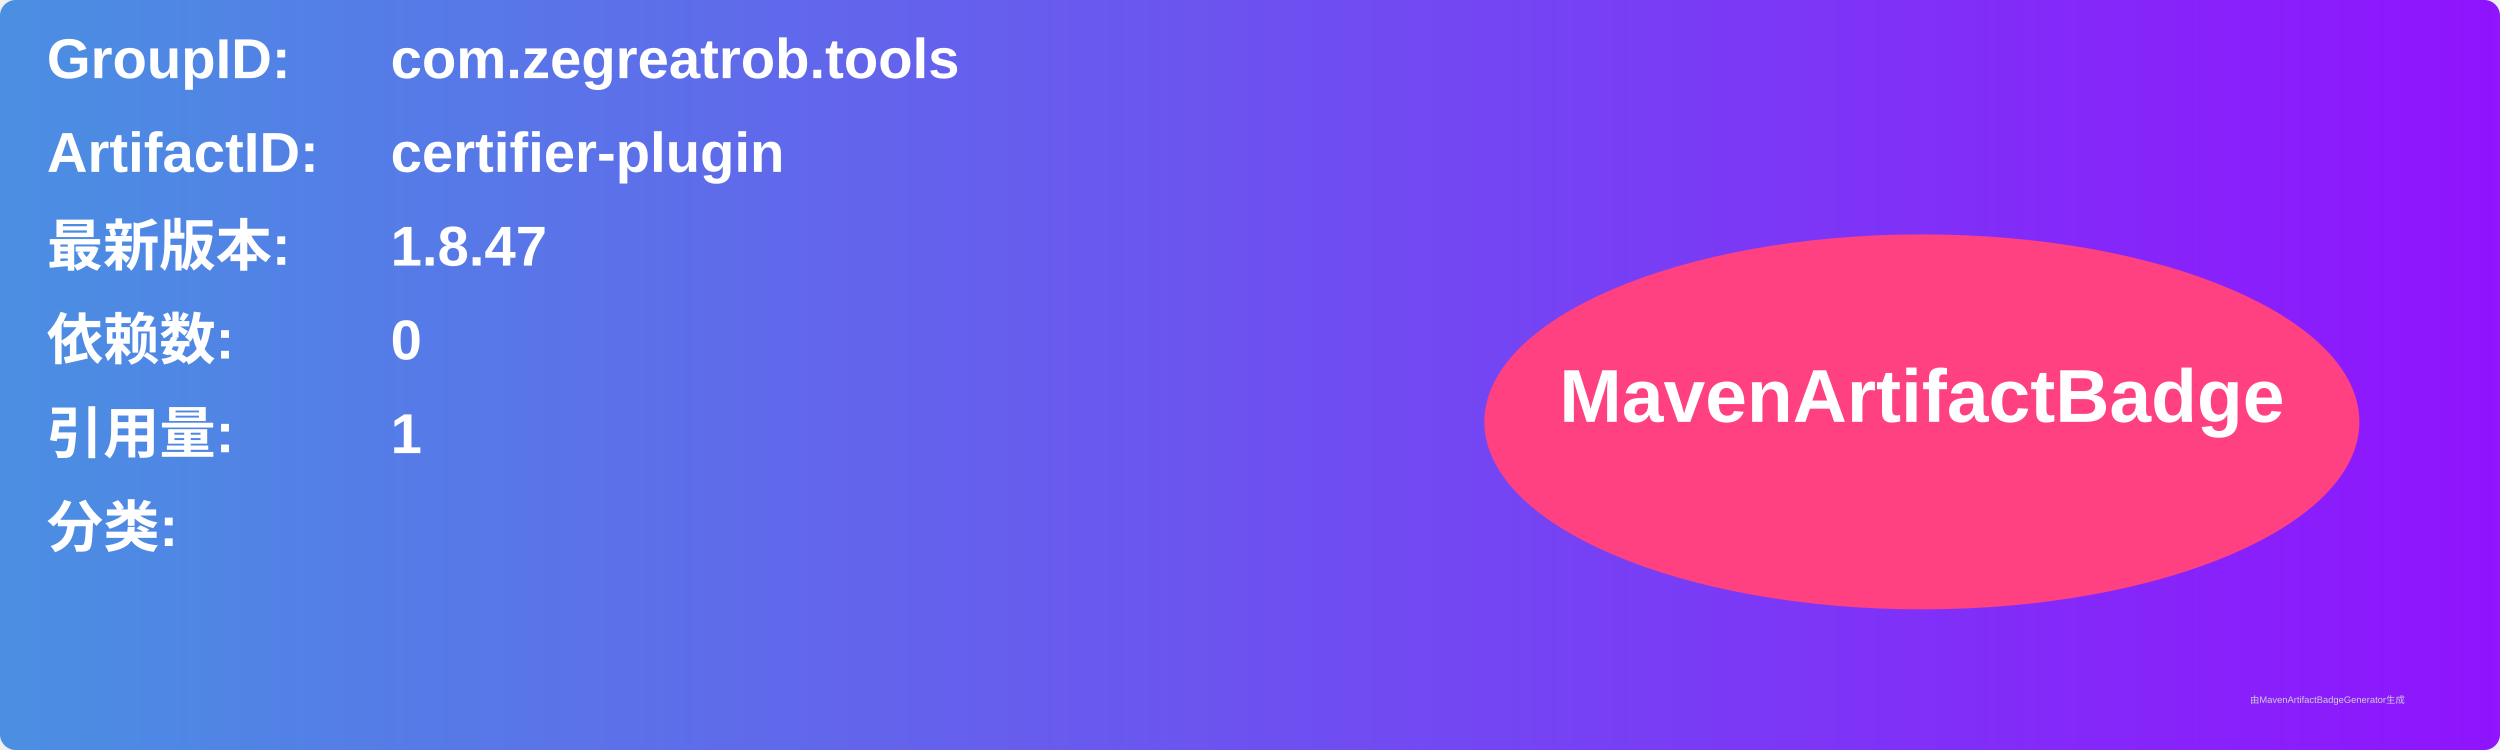
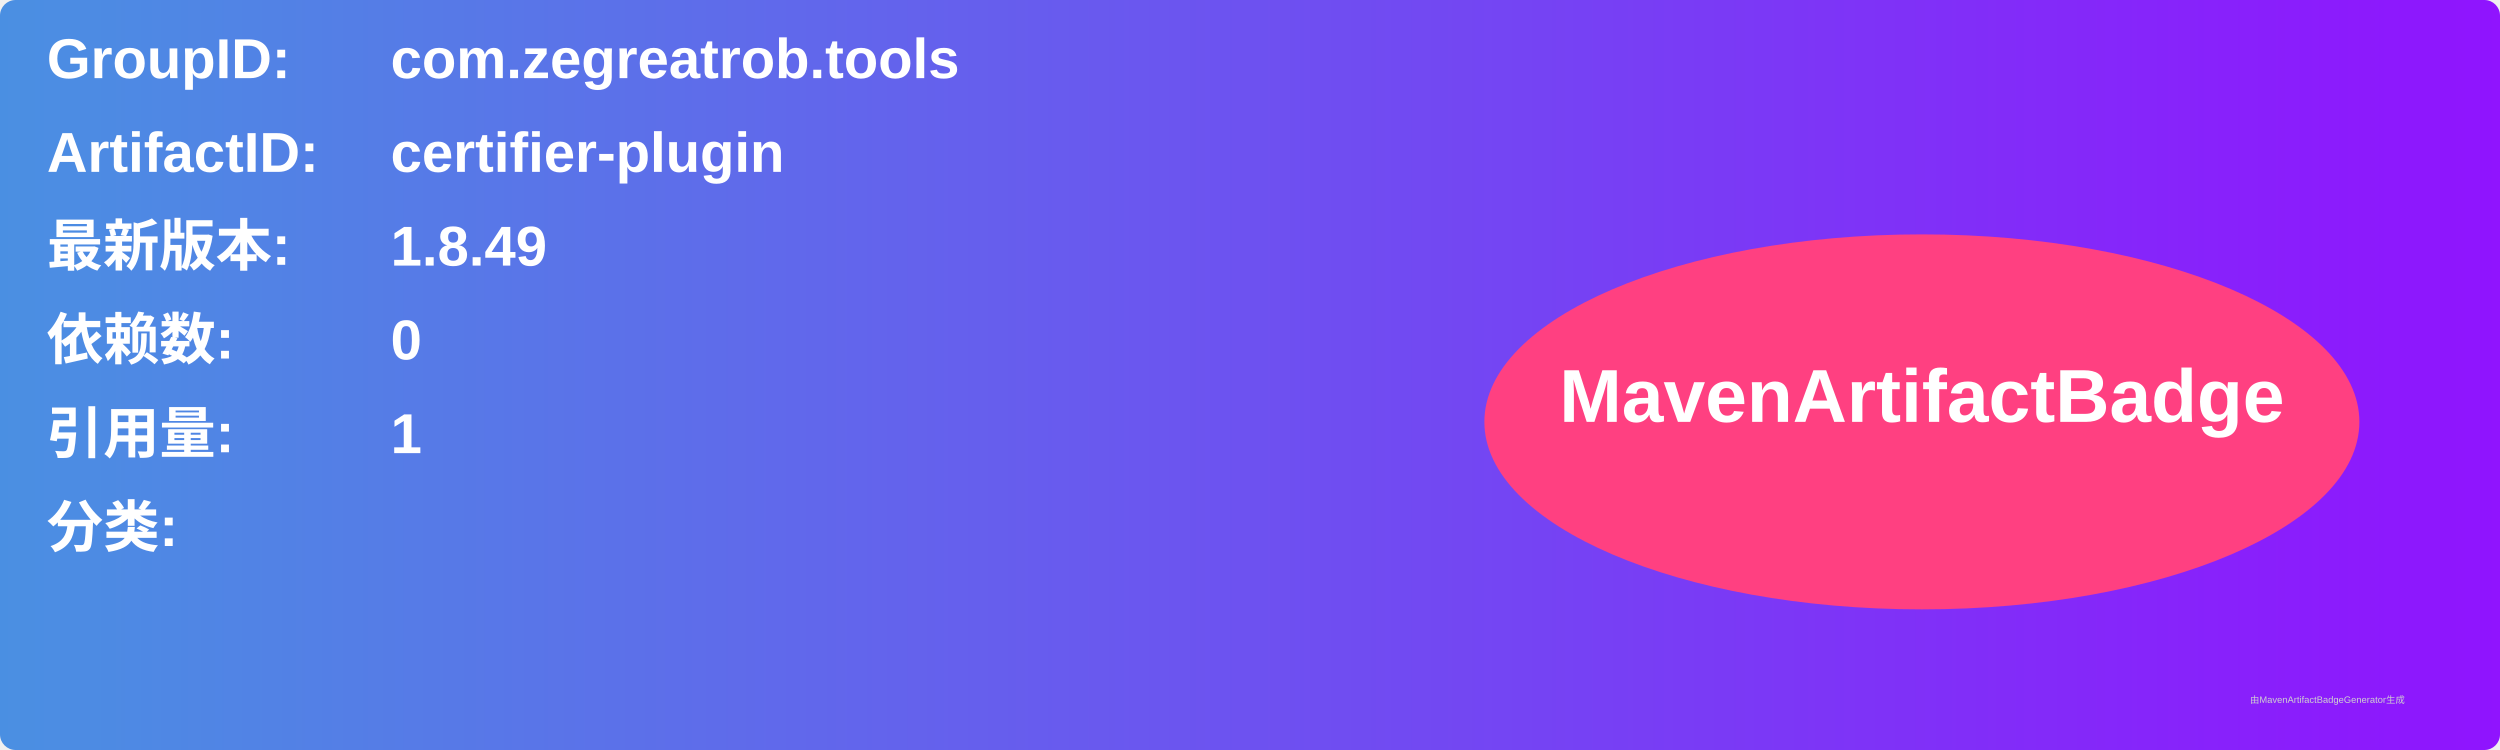
<svg xmlns="http://www.w3.org/2000/svg" width="800" height="240" viewBox="0 0 800 240">
  <linearGradient id="grad" x1="0%" y1="0%" x2="100%" y2="0%">
    <stop offset="0%" stop-color="#4a90e2" />
    <stop offset="100%" stop-color="#9013fe" />
  </linearGradient>
  <rect width="100%" height="100%" rx="5" ry="5" fill="url(#grad)" />
  <g transform="translate(15, 15)">
    <text x="0" y="10" font-family="Arial" font-size="18" fill="white" font-weight="bold" width="260">GroupID:</text>
    <text x="110" y="10" font-family="Arial" font-size="18" fill="white" font-weight="bold" width="460">com.zegreatrob.tools</text>
    <text x="0" y="40" font-family="Arial" font-size="18" fill="white" font-weight="bold" width="260">ArtifactID:</text>
    <text x="110" y="40" font-family="Arial" font-size="18" fill="white" font-weight="bold" width="460">certifier-plugin</text>
    <text x="0" y="70" font-family="Arial" font-size="18" fill="white" font-weight="bold">最新版本:</text>
    <text x="110" y="70" font-family="Arial" font-size="18" fill="white" font-weight="bold">
-       <tspan font-weight="bold">1.8.47</tspan>
+       <tspan font-weight="bold">1.8.49</tspan>
    </text>
    <text x="0" y="100" font-family="Arial" font-size="18" fill="white" font-weight="bold">依赖数: </text>
    <text x="110" y="100" font-family="Arial" font-size="18" fill="white">
      <tspan font-weight="bold">0</tspan>
    </text>
    <text x="0" y="130" font-family="Arial" font-size="18" fill="white" font-weight="bold">引用量: </text>
    <text x="110" y="130" font-family="Arial" font-size="18" fill="white">
      <tspan font-weight="bold">1</tspan>
    </text>
    <text x="0" y="160" font-family="Arial" font-size="18" fill="white" font-weight="bold">分类:</text>
    <text x="10" y="190" font-family="Arial" font-size="10" fill="white">
      <tspan font-weight="bold" />
    </text>
    <ellipse cx="600" cy="120" rx="140" ry="60" fill="#ff4081" />
    <text x="600" y="120" text-anchor="middle" font-family="Arial" font-size="24" fill="white" font-weight="bold">MavenArtifactBadge</text>
  </g>
  <text x="720" y="225" font-family="Arial" font-size="3" fill="#d0d0d0">由MavenArtifactBadgeGenerator生成</text>
</svg>
